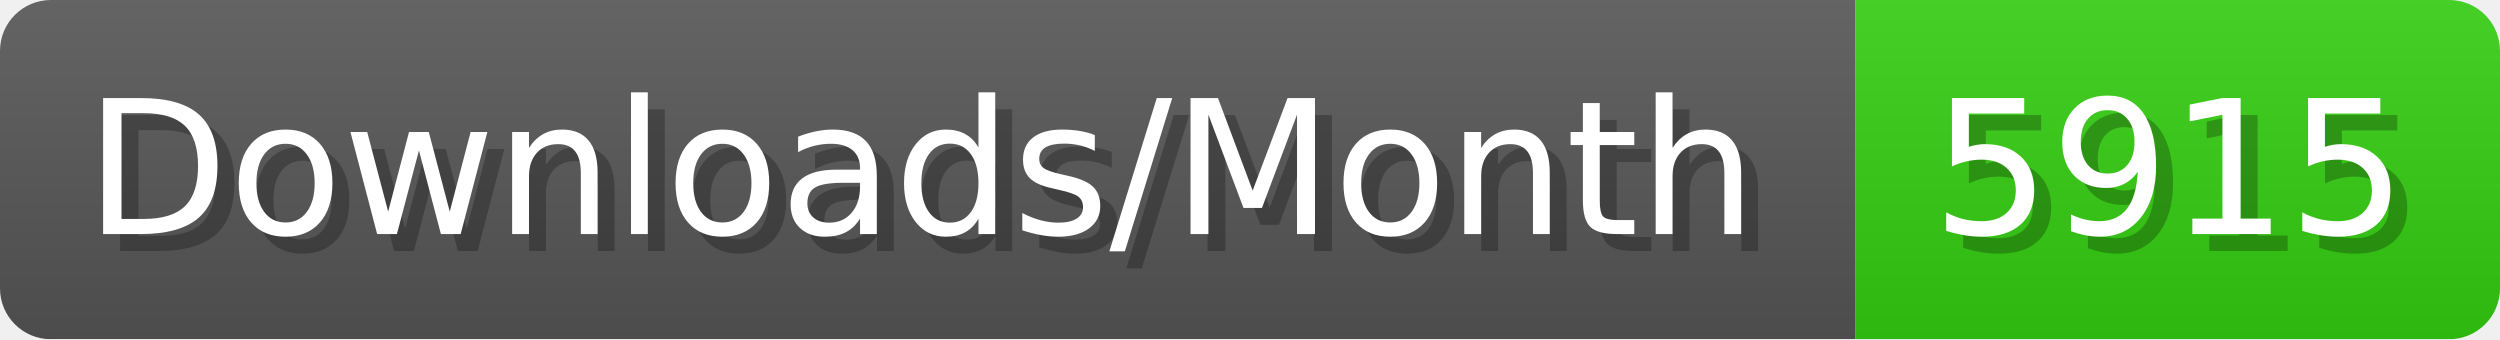
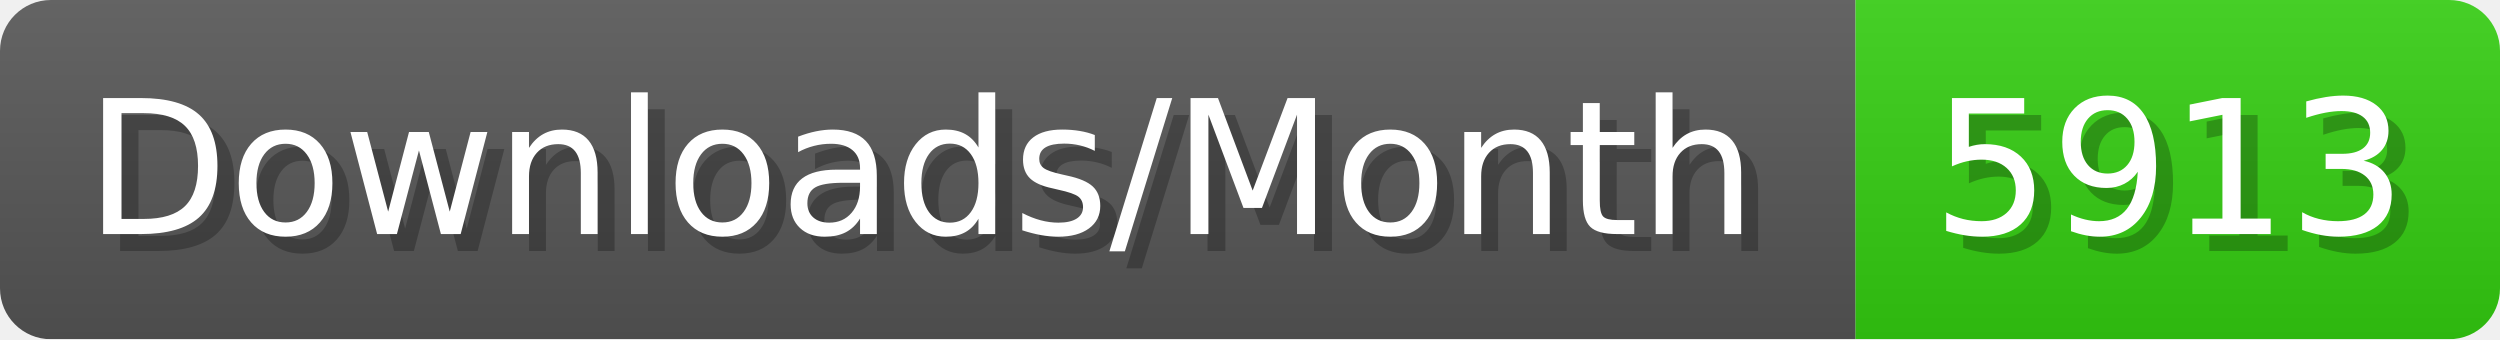
- <svg xmlns="http://www.w3.org/2000/svg" width="147.4" height="20" viewBox="0 0 1474 200" role="img" aria-label="Downloads/Month: 5915">
+ <svg xmlns="http://www.w3.org/2000/svg" width="147.4" height="20" viewBox="0 0 1474 200" role="img" aria-label="Downloads/Month: 5913">
  <linearGradient id="YlXUI" x2="0" y2="100%">
    <stop offset="0" stop-opacity=".1" stop-color="#EEE" />
    <stop offset="1" stop-opacity=".1" />
  </linearGradient>
  <mask id="JHhop">
    <rect width="1474" height="200" rx="30" fill="#FFF" />
  </mask>
  <g mask="url(#JHhop)">
    <rect width="1094" height="200" fill="#555" />
    <rect width="380" height="200" fill="#3C1" x="1094" />
    <rect width="1474" height="200" fill="url(#YlXUI)" />
  </g>
  <g aria-hidden="true" fill="#fff" text-anchor="start" font-family="Verdana,DejaVu Sans,sans-serif" font-size="110">
    <text x="60" y="148" textLength="994" fill="#000" opacity="0.25">Downloads/Month</text>
    <text x="50" y="138" textLength="994">Downloads/Month</text>
-     <text x="1149" y="148" textLength="280" fill="#000" opacity="0.25">5915</text>
-     <text x="1139" y="138" textLength="280">5915</text>
+     <text x="1149" y="148" textLength="280" fill="#000" opacity="0.25">5913</text>
+     <text x="1139" y="138" textLength="280">5913</text>
  </g>
</svg>
